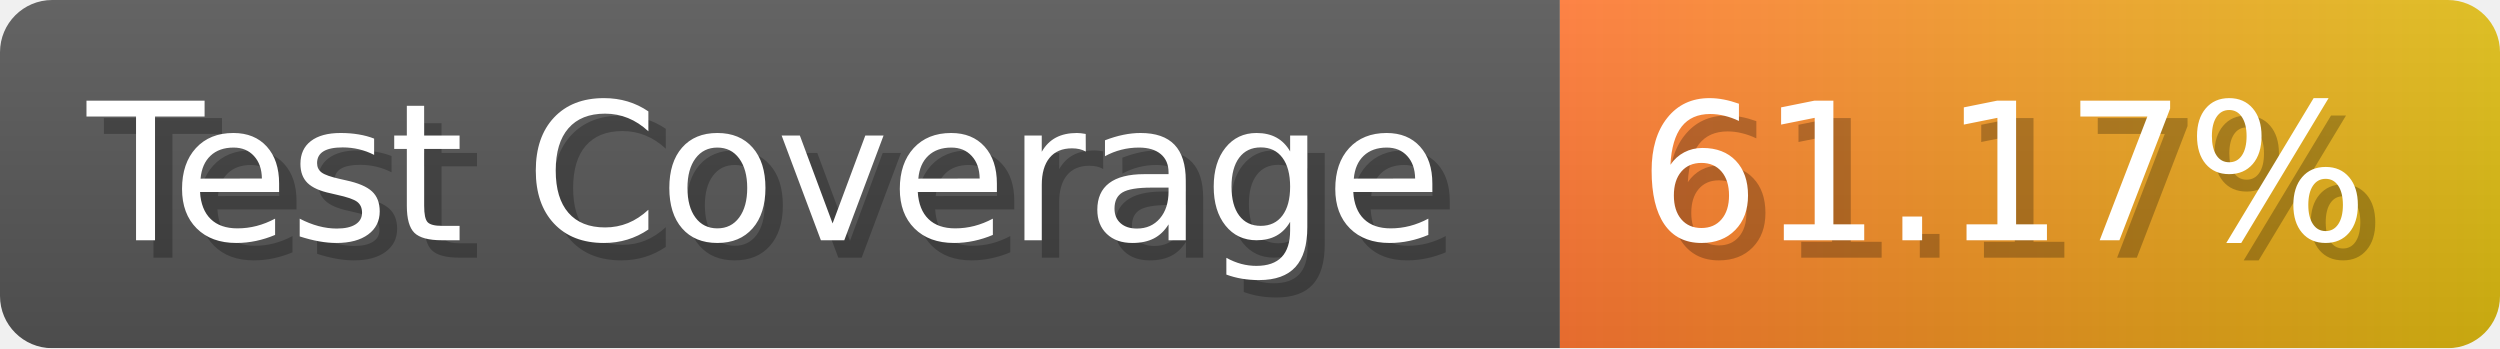
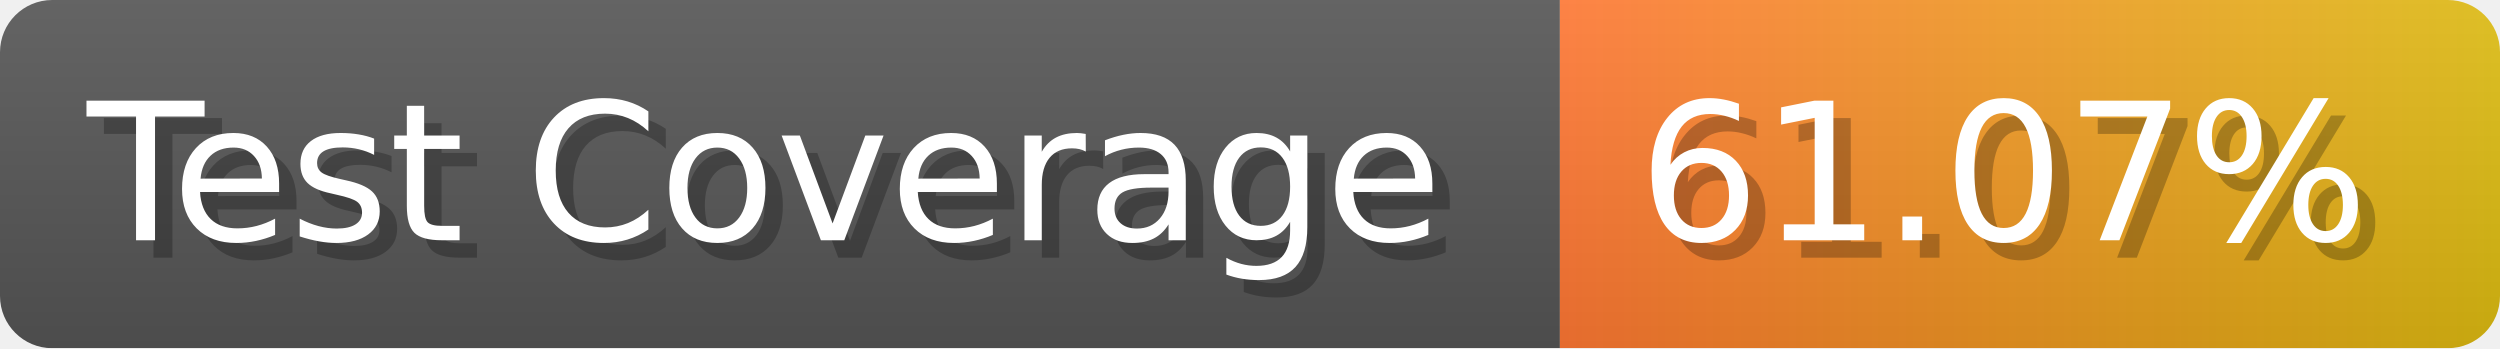
- <svg xmlns="http://www.w3.org/2000/svg" width="143.6" height="20" viewBox="0 0 1436 200" role="img" aria-label="Test Coverage: 61.17%">
+ <svg xmlns="http://www.w3.org/2000/svg" width="143.6" height="20" viewBox="0 0 1436 200" role="img" aria-label="Test Coverage: 61.07%">
  <linearGradient id="a" x2="0" y2="100%">
    <stop offset="0" stop-opacity=".1" stop-color="#EEE" />
    <stop offset="1" stop-opacity=".1" />
  </linearGradient>
  <mask id="m">
    <rect width="1436" height="200" rx="30" fill="#FFF" />
  </mask>
  <g mask="url(#m)">
    <rect width="896" height="200" fill="#555" />
    <rect width="540" height="200" fill="url(#x)" x="896" />
    <rect width="1436" height="200" fill="url(#a)" />
  </g>
  <g aria-hidden="true" fill="#fff" text-anchor="start" font-family="Verdana,DejaVu Sans,sans-serif" font-size="110">
    <text x="60" y="148" textLength="796" fill="#000" opacity="0.25">Test Coverage</text>
    <text x="50" y="138" textLength="796">Test Coverage</text>
-     <text x="951" y="148" textLength="440" fill="#000" opacity="0.25">61.17%</text>
-     <text x="941" y="138" textLength="440">61.17%</text>
+     <text x="951" y="148" textLength="440" fill="#000" opacity="0.25">61.07%</text>
+     <text x="941" y="138" textLength="440">61.07%</text>
  </g>
  <linearGradient id="x" x1="0%" y1="0%" x2="100%" y2="0%">
    <stop offset="0%" style="stop-color:#F73" />
    <stop offset="100%" style="stop-color:#DB1" />
  </linearGradient>
</svg>
